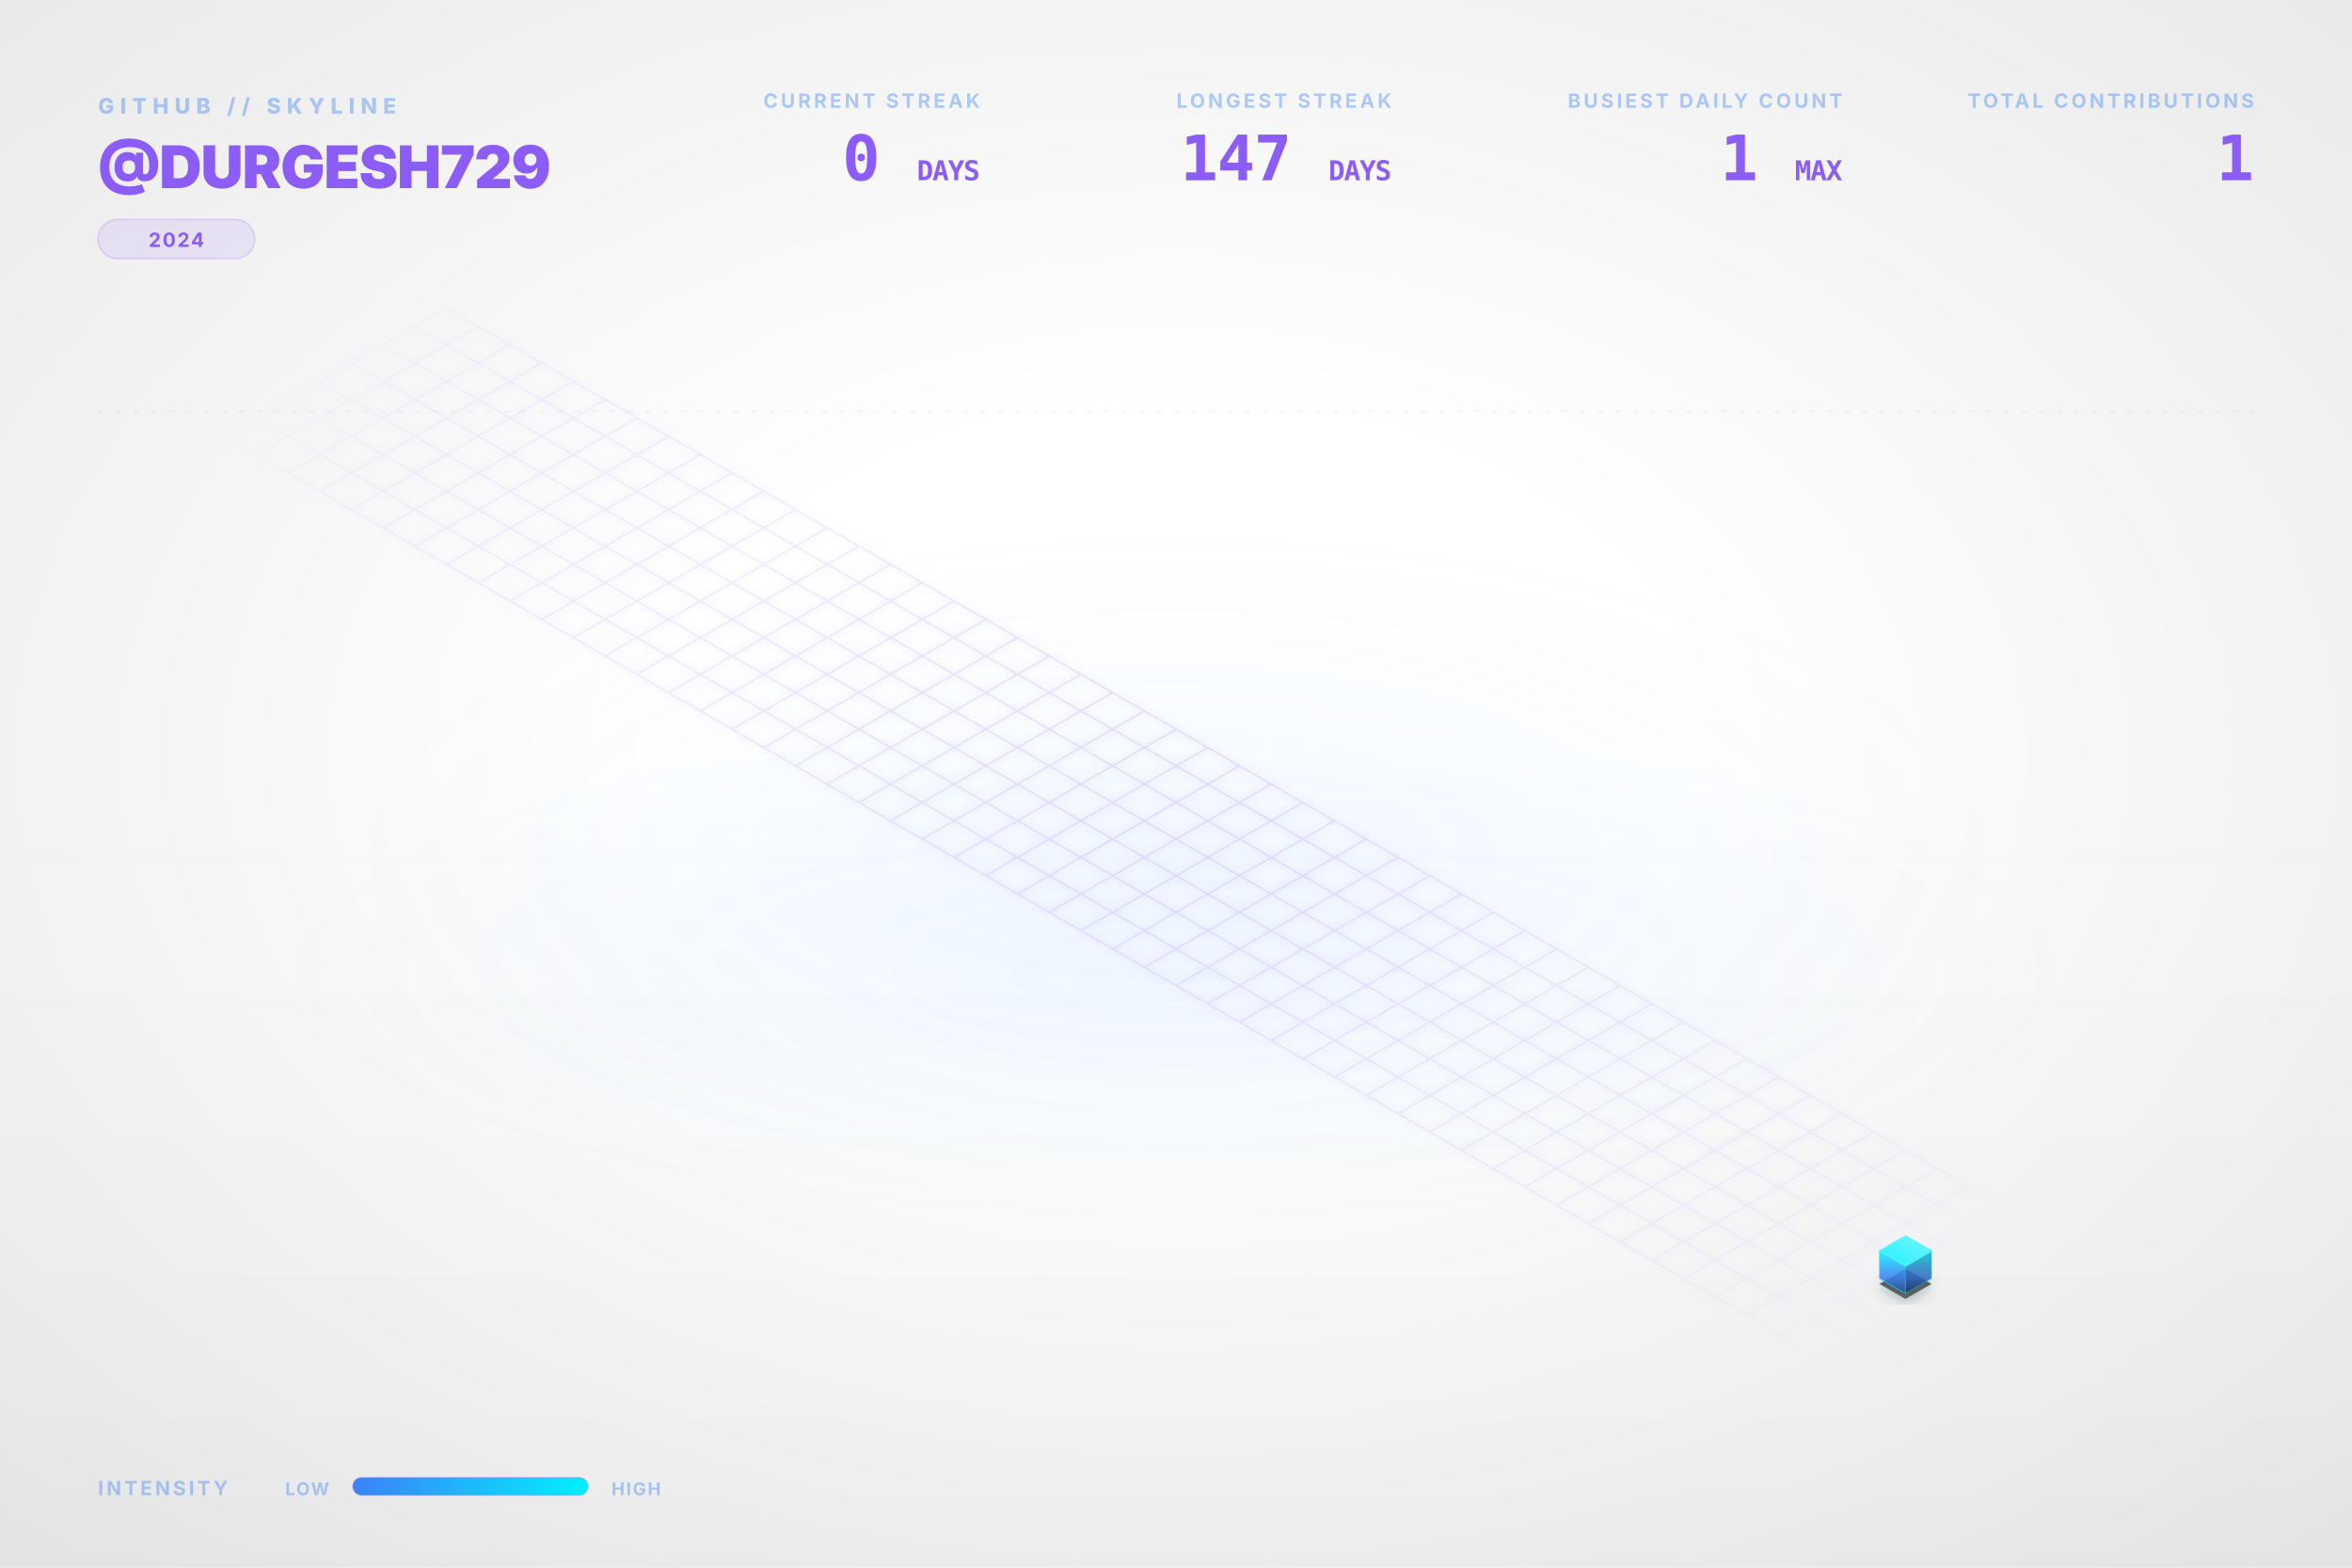
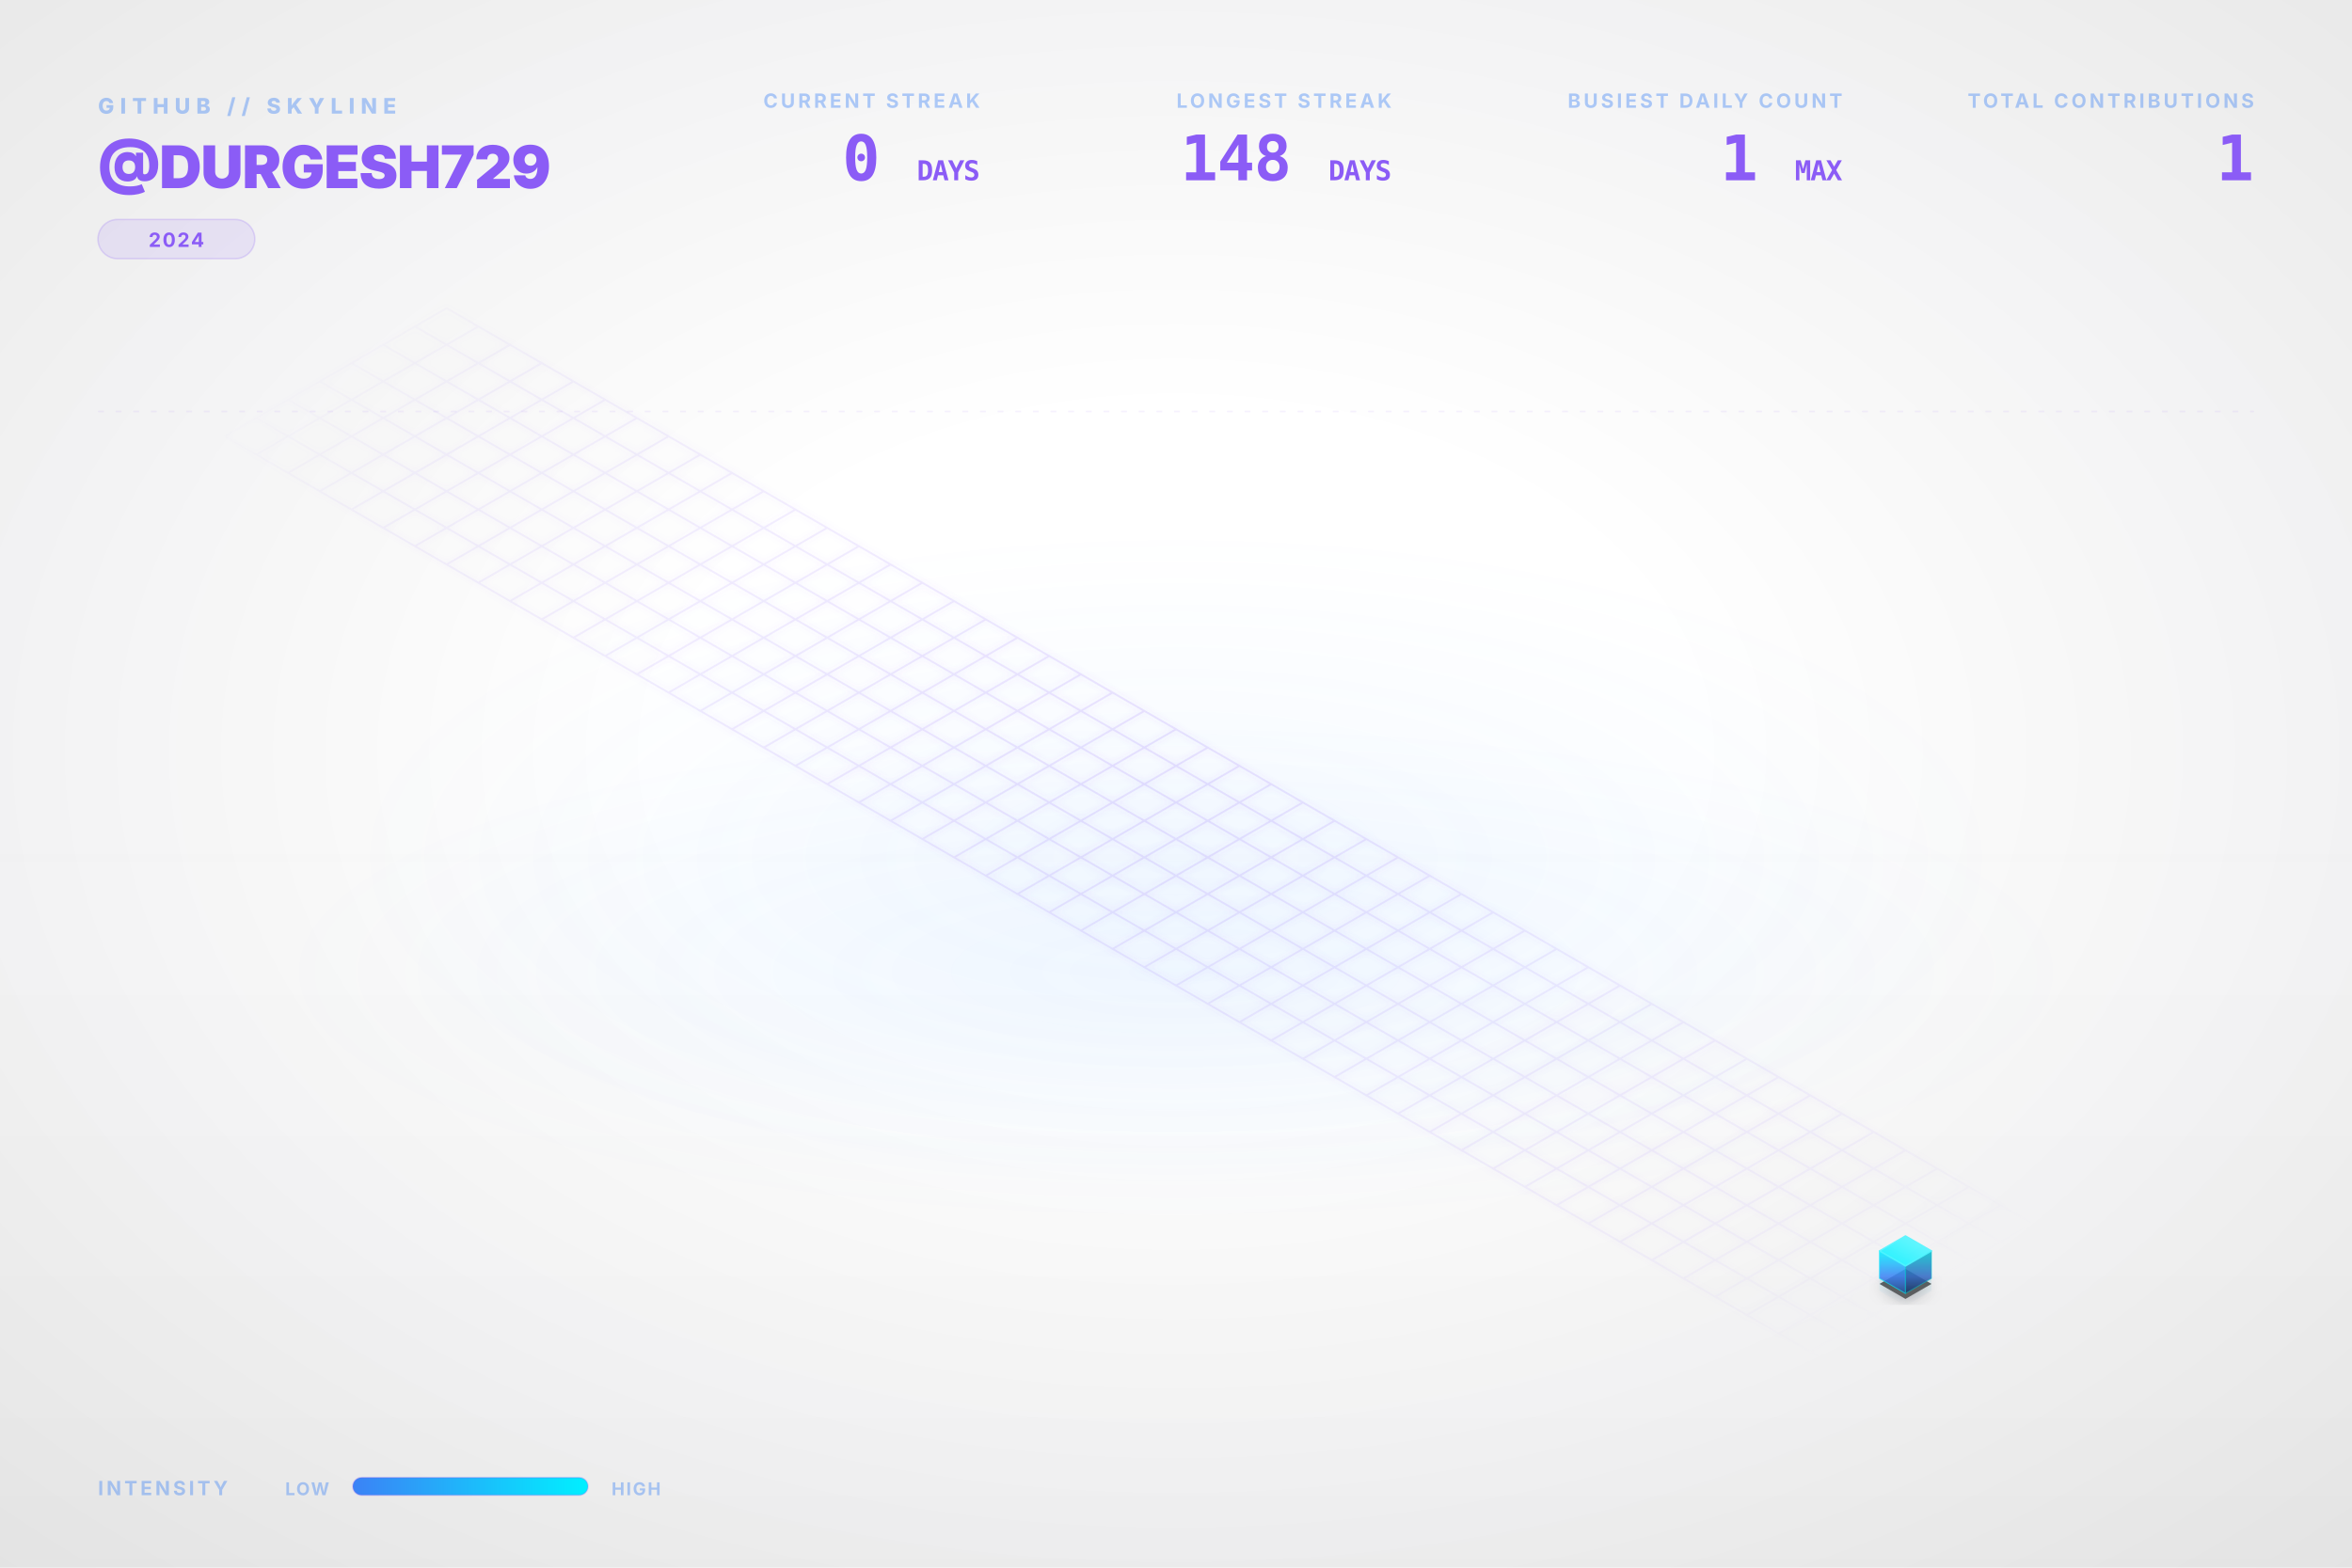
<svg xmlns="http://www.w3.org/2000/svg" viewBox="0 0 1200 800" width="100%" height="100%">
  <style type="text/css">
    .dashboard-text {
      font-family: Inter, 'Segoe UI', Helvetica, Arial, sans-serif;
      -webkit-font-smoothing: antialiased;
      -moz-osx-font-smoothing: grayscale;
    }
    .code-text {
      font-family: "JetBrains Mono", Consolas, monospace;
    }
    .building-face {
      stroke-linejoin: round;
      transition: all 0.3s ease;
    }
    path[fill="url(#top-face-gradient)"] {
      stroke: #4cf4ff;
      stroke-width: 0.8px;
    }
    path[fill="url(#left-face-gradient)"] {
      stroke: #00F0FF;
      stroke-opacity: 0.7;
    }
    path[fill="url(#right-face-gradient)"] {
      stroke: #00c0cc;
      stroke-opacity: 0.6;
    }
  </style>
  <defs>
    <linearGradient id="left-face-gradient" x1="0%" y1="100%" x2="0%" y2="0%">
      <stop offset="0%" stop-color="#234e93" stop-opacity="0.95" />
      <stop offset="40%" stop-color="#3B82F6" stop-opacity="0.95" />
      <stop offset="100%" stop-color="#00F0FF" stop-opacity="0.95" />
    </linearGradient>
    <linearGradient id="right-face-gradient" x1="0%" y1="100%" x2="0%" y2="0%">
      <stop offset="0%" stop-color="#173462" stop-opacity="0.95" />
      <stop offset="40%" stop-color="#2f68c4" stop-opacity="0.95" />
      <stop offset="100%" stop-color="#00c0cc" stop-opacity="0.95" />
    </linearGradient>
    <linearGradient id="top-face-gradient" x1="0%" y1="100%" x2="100%" y2="0%">
      <stop offset="0%" stop-color="#00F0FF" stop-opacity="0.98" />
      <stop offset="100%" stop-color="#66f6ff" stop-opacity="0.98" />
    </linearGradient>
    <linearGradient id="reflection-gradient-left" x1="0%" y1="0%" x2="0%" y2="100%">
      <stop offset="0%" stop-color="#00F0FF" stop-opacity="0.25" />
      <stop offset="100%" stop-color="#3B82F6" stop-opacity="0.0" />
    </linearGradient>
    <linearGradient id="reflection-gradient-right" x1="0%" y1="0%" x2="0%" y2="100%">
      <stop offset="0%" stop-color="#00c0cc" stop-opacity="0.25" />
      <stop offset="100%" stop-color="#2f68c4" stop-opacity="0.0" />
    </linearGradient>
    <filter id="ambient-shadow" x="-20%" y="-20%" width="140%" height="140%">
      <feGaussianBlur in="SourceAlpha" stdDeviation="4" />
      <feOffset dx="0" dy="2" result="offsetblur" />
      <feComponentTransfer>
        <feFuncA type="linear" slope="0.4" />
      </feComponentTransfer>
      <feMerge>
        <feMergeNode />
        <feMergeNode in="SourceGraphic" />
      </feMerge>
    </filter>
    <filter id="neon-glow" x="-50%" y="-50%" width="200%" height="200%">
      <feGaussianBlur stdDeviation="2.0" result="coloredBlur" />
      <feMerge>
        <feMergeNode in="coloredBlur" />
        <feMergeNode in="SourceGraphic" />
      </feMerge>
    </filter>
    <radialGradient id="bg-vignette" cx="50%" cy="48%" r="72%">
      <stop offset="30%" stop-color="#0D1117" stop-opacity="0" />
      <stop offset="100%" stop-color="#000000" stop-opacity="0.09" />
    </radialGradient>
    <linearGradient id="bg-vertical-grad" x1="0%" y1="0%" x2="0%" y2="100%">
      <stop offset="0%" stop-color="#ffffff" stop-opacity="0.018" />
      <stop offset="50%" stop-color="#ffffff" stop-opacity="0" />
      <stop offset="100%" stop-color="#000000" stop-opacity="0.022" />
    </linearGradient>
    <radialGradient id="floor-ambient-glow" cx="50%" cy="50%" r="50%">
      <stop offset="0%" stop-color="#58a6ff" stop-opacity="0.06" />
      <stop offset="100%" stop-color="#58a6ff" stop-opacity="0" />
    </radialGradient>
    <filter id="skyline-bloom" x="-30%" y="-30%" width="160%" height="160%" color-interpolation-filters="sRGB">
      <feGaussianBlur stdDeviation="18" result="blur" />
      <feComposite in="blur" in2="SourceGraphic" operator="over" />
    </filter>
    <filter id="bg-noise" x="0%" y="0%" width="100%" height="100%" color-interpolation-filters="sRGB">
      <feTurbulence type="fractalNoise" baseFrequency="0.65" numOctaves="3" stitchTiles="stitch" result="noise" />
      <feColorMatrix type="saturate" values="0" in="noise" result="grayNoise" />
      <feBlend in="SourceGraphic" in2="grayNoise" mode="overlay" result="blended" />
      <feComposite in="blended" in2="SourceGraphic" operator="in" />
    </filter>
    <radialGradient id="grid-fade" cx="50%" cy="50%" r="50%">
      <stop offset="0%" stop-color="#ffffff" stop-opacity="1.0" />
      <stop offset="80%" stop-color="#ffffff" stop-opacity="0.4" />
      <stop offset="100%" stop-color="#ffffff" stop-opacity="0.0" />
    </radialGradient>
    <mask id="grid-mask">
      <rect width="100%" height="100%" fill="url(#grid-fade)" />
    </mask>
    <linearGradient id="laser-grad" x1="0%" y1="0%" x2="100%" y2="0%">
      <stop offset="0%" stop-color="#00F0FF" stop-opacity="0" />
      <stop offset="15%" stop-color="#00F0FF" stop-opacity="1" />
      <stop offset="85%" stop-color="#00F0FF" stop-opacity="1" />
      <stop offset="100%" stop-color="#00F0FF" stop-opacity="0" />
    </linearGradient>
    <linearGradient id="legend-gradient" x1="0%" y1="0%" x2="100%" y2="0%">
      <stop offset="0%" stop-color="#3B82F6" />
      <stop offset="100%" stop-color="#00F0FF" />
    </linearGradient>
  </defs>
  <rect id="bg-base" width="1200" height="800" fill="none" />
  <rect width="1200" height="800" fill="url(#bg-vertical-grad)" />
  <rect width="1200" height="800" fill="url(#bg-vignette)" />
  <ellipse cx="600.0" cy="496.0" rx="456.0" ry="128.0" fill="url(#floor-ambient-glow)" opacity="1" />
  <g id="skyline-scene" transform="translate(39.5, 17.13) scale(0.9342)">
    <ellipse cx="600.0" cy="450.0" rx="450" ry="180" fill="url(#floor-ambient-glow)" />
    <path class="floor-grid" d="M 201.63,150.0 L 1119.62,680.0 M 184.31,160.0 L 1102.29,690.0 M 166.99,170.0 L 1084.97,700.0 M 149.67,180.0 L 1067.65,710.0 M 132.35,190.0 L 1050.33,720.0 M 115.03,200.0 L 1033.01,730.0 M 97.71,210.0 L 1015.69,740.0 M 80.38,220.0 L 998.37,750.0 M 201.63,150.0 L 80.38,220.0 M 218.95,160.0 L 97.71,230.0 M 236.27,170.0 L 115.03,240.0 M 253.59,180.0 L 132.35,250.0 M 270.91,190.0 L 149.67,260.0 M 288.23,200.0 L 166.99,270.0 M 305.55,210.0 L 184.31,280.0 M 322.87,220.0 L 201.63,290.0 M 340.19,230.0 L 218.95,300.0 M 357.51,240.0 L 236.27,310.0 M 374.83,250.0 L 253.59,320.0 M 392.15,260.0 L 270.91,330.0 M 409.47,270.0 L 288.23,340.0 M 426.79,280.0 L 305.55,350.0 M 444.12,290.0 L 322.87,360.0 M 461.44,300.0 L 340.19,370.0 M 478.76,310.0 L 357.51,380.0 M 496.08,320.0 L 374.83,390.0 M 513.4,330.0 L 392.15,400.0 M 530.72,340.0 L 409.47,410.0 M 548.04,350.0 L 426.79,420.0 M 565.36,360.0 L 444.12,430.0 M 582.68,370.0 L 461.44,440.0 M 600.0,380.0 L 478.76,450.0 M 617.32,390.0 L 496.08,460.0 M 634.64,400.0 L 513.4,470.0 M 651.96,410.0 L 530.72,480.0 M 669.28,420.0 L 548.04,490.0 M 686.6,430.0 L 565.36,500.0 M 703.92,440.0 L 582.68,510.0 M 721.24,450.0 L 600.0,520.0 M 738.56,460.0 L 617.32,530.0 M 755.88,470.0 L 634.64,540.0 M 773.21,480.0 L 651.96,550.0 M 790.53,490.0 L 669.28,560.0 M 807.85,500.0 L 686.6,570.0 M 825.17,510.0 L 703.92,580.0 M 842.49,520.0 L 721.24,590.0 M 859.81,530.0 L 738.56,600.0 M 877.13,540.0 L 755.88,610.0 M 894.45,550.0 L 773.21,620.0 M 911.77,560.0 L 790.53,630.0 M 929.09,570.0 L 807.85,640.0 M 946.41,580.0 L 825.17,650.0 M 963.73,590.0 L 842.49,660.0 M 981.05,600.0 L 859.81,670.0 M 998.37,610.0 L 877.13,680.0 M 1015.69,620.0 L 894.45,690.0 M 1033.01,630.0 L 911.77,700.0 M 1050.33,640.0 L 929.09,710.0 M 1067.65,650.0 L 946.41,720.0 M 1084.97,660.0 L 963.73,730.0 M 1102.29,670.0 L 981.05,740.0 M 1119.62,680.0 L 998.37,750.0" fill="none" stroke="#8B5CF6" stroke-opacity="0.15" stroke-width="1.0" filter="url(#neon-glow)" mask="url(#grid-mask)" />
    <path d="M 984.17,680.0 L 984.17,686.75 L 998.37,694.95 L 998.37,688.2 Z" fill="url(#reflection-gradient-left)" opacity="0.4" />
    <path d="M 998.37,688.2 L 998.37,694.95 L 1012.57,686.75 L 1012.57,680.0 Z" fill="url(#reflection-gradient-right)" opacity="0.4" />
    <path d="M 998.37,674.8 L 984.17,683.0 L 998.37,691.2 L 1012.57,683.0 Z" fill="#000000" filter="url(#ambient-shadow)" opacity="0.6" />
    <g>
      <path class="building-face" d="M 984.17,680.0 L 984.17,665.0 L 998.37,673.2 L 998.37,688.2 Z" fill="url(#left-face-gradient)" stroke="#00F0FF" stroke-width="0.5" opacity="0.9" />
      <path class="building-face" d="M 998.37,688.2 L 998.37,673.2 L 1012.57,665.0 L 1012.57,680.0 Z" fill="url(#right-face-gradient)" stroke="#00F0FF" stroke-width="0.5" opacity="0.9" />
      <path class="building-face" d="M 998.37,656.8 L 984.17,665.0 L 998.37,673.2 L 1012.57,665.0 Z" fill="url(#top-face-gradient)" stroke="#00F0FF" stroke-width="0.5" opacity="0.9" />
    </g>
  </g>
  <g class="dashboard-text">
    <text x="50" y="58" fill="#3B82F6" font-size="11" font-weight="800" letter-spacing="3px" opacity="0.4">GITHUB // SKYLINE</text>
    <text x="50" y="96" fill="#8B5CF6" font-size="30" font-weight="900" letter-spacing="-0.5px">@DURGESH729</text>
    <g transform="translate(50, 112)">
      <rect x="0" y="0" width="80.0" height="20" rx="10" fill="#8B5CF6" fill-opacity="0.12" stroke="#8B5CF6" stroke-opacity="0.2" stroke-width="0.8" />
      <text x="40.0" y="14" text-anchor="middle" fill="#8B5CF6" font-size="10" font-weight="700" letter-spacing="0.8px">2024</text>
    </g>
    <text x="1150" y="55" text-anchor="end" fill="#3B82F6" font-size="10" font-weight="700" letter-spacing="1.5px" opacity="0.4">TOTAL CONTRIBUTIONS</text>
    <text x="1150" y="92" text-anchor="end" fill="#8B5CF6" font-size="32" font-weight="900" letter-spacing="-0.5px" class="code-text">1</text>
    <text x="940" y="55" text-anchor="end" fill="#3B82F6" font-size="10" font-weight="700" letter-spacing="1.5px" opacity="0.4">BUSIEST DAILY COUNT</text>
    <text x="940" y="92" text-anchor="end" fill="#8B5CF6" font-size="32" font-weight="900" letter-spacing="-0.5px" class="code-text">1 <tspan font-size="14" font-weight="700" opacity="0.5">MAX</tspan>
    </text>
    <text x="710" y="55" text-anchor="end" fill="#3B82F6" font-size="10" font-weight="700" letter-spacing="1.5px" opacity="0.4">LONGEST STREAK</text>
-     <text x="710" y="92" text-anchor="end" fill="#8B5CF6" font-size="32" font-weight="900" letter-spacing="-0.5px" class="code-text">147 <tspan font-size="14" font-weight="700" opacity="0.5">DAYS</tspan>
+     <text x="710" y="92" text-anchor="end" fill="#8B5CF6" font-size="32" font-weight="900" letter-spacing="-0.5px" class="code-text">148 <tspan font-size="14" font-weight="700" opacity="0.5">DAYS</tspan>
    </text>
    <text x="500" y="55" text-anchor="end" fill="#3B82F6" font-size="10" font-weight="700" letter-spacing="1.5px" opacity="0.4">CURRENT STREAK</text>
    <text x="500" y="92" text-anchor="end" fill="#8B5CF6" font-size="32" font-weight="900" letter-spacing="-0.5px" class="code-text">0 <tspan font-size="14" font-weight="700" opacity="0.5">DAYS</tspan>
    </text>
    <text x="50" y="763" fill="#3B82F6" font-size="10" font-weight="700" letter-spacing="1.5px" opacity="0.4">INTENSITY</text>
    <text x="168" y="763" text-anchor="end" fill="#3B82F6" font-size="9" font-weight="700" letter-spacing="0.8px" opacity="0.4">LOW</text>
    <rect x="180" y="754" width="120" height="9" rx="4.5" fill="url(#legend-gradient)" />
    <rect x="180" y="754" width="120" height="9" rx="4.5" fill="none" stroke="#8B5CF6" stroke-opacity="0.25" stroke-width="0.8" />
    <text x="312" y="763" fill="#3B82F6" font-size="9" font-weight="700" letter-spacing="0.8px" opacity="0.4">HIGH</text>
    <line x1="50" y1="210" x2="1150" y2="210" stroke="#8B5CF6" stroke-opacity="0.08" stroke-width="0.8" stroke-dasharray="3,6" />
  </g>
</svg>
